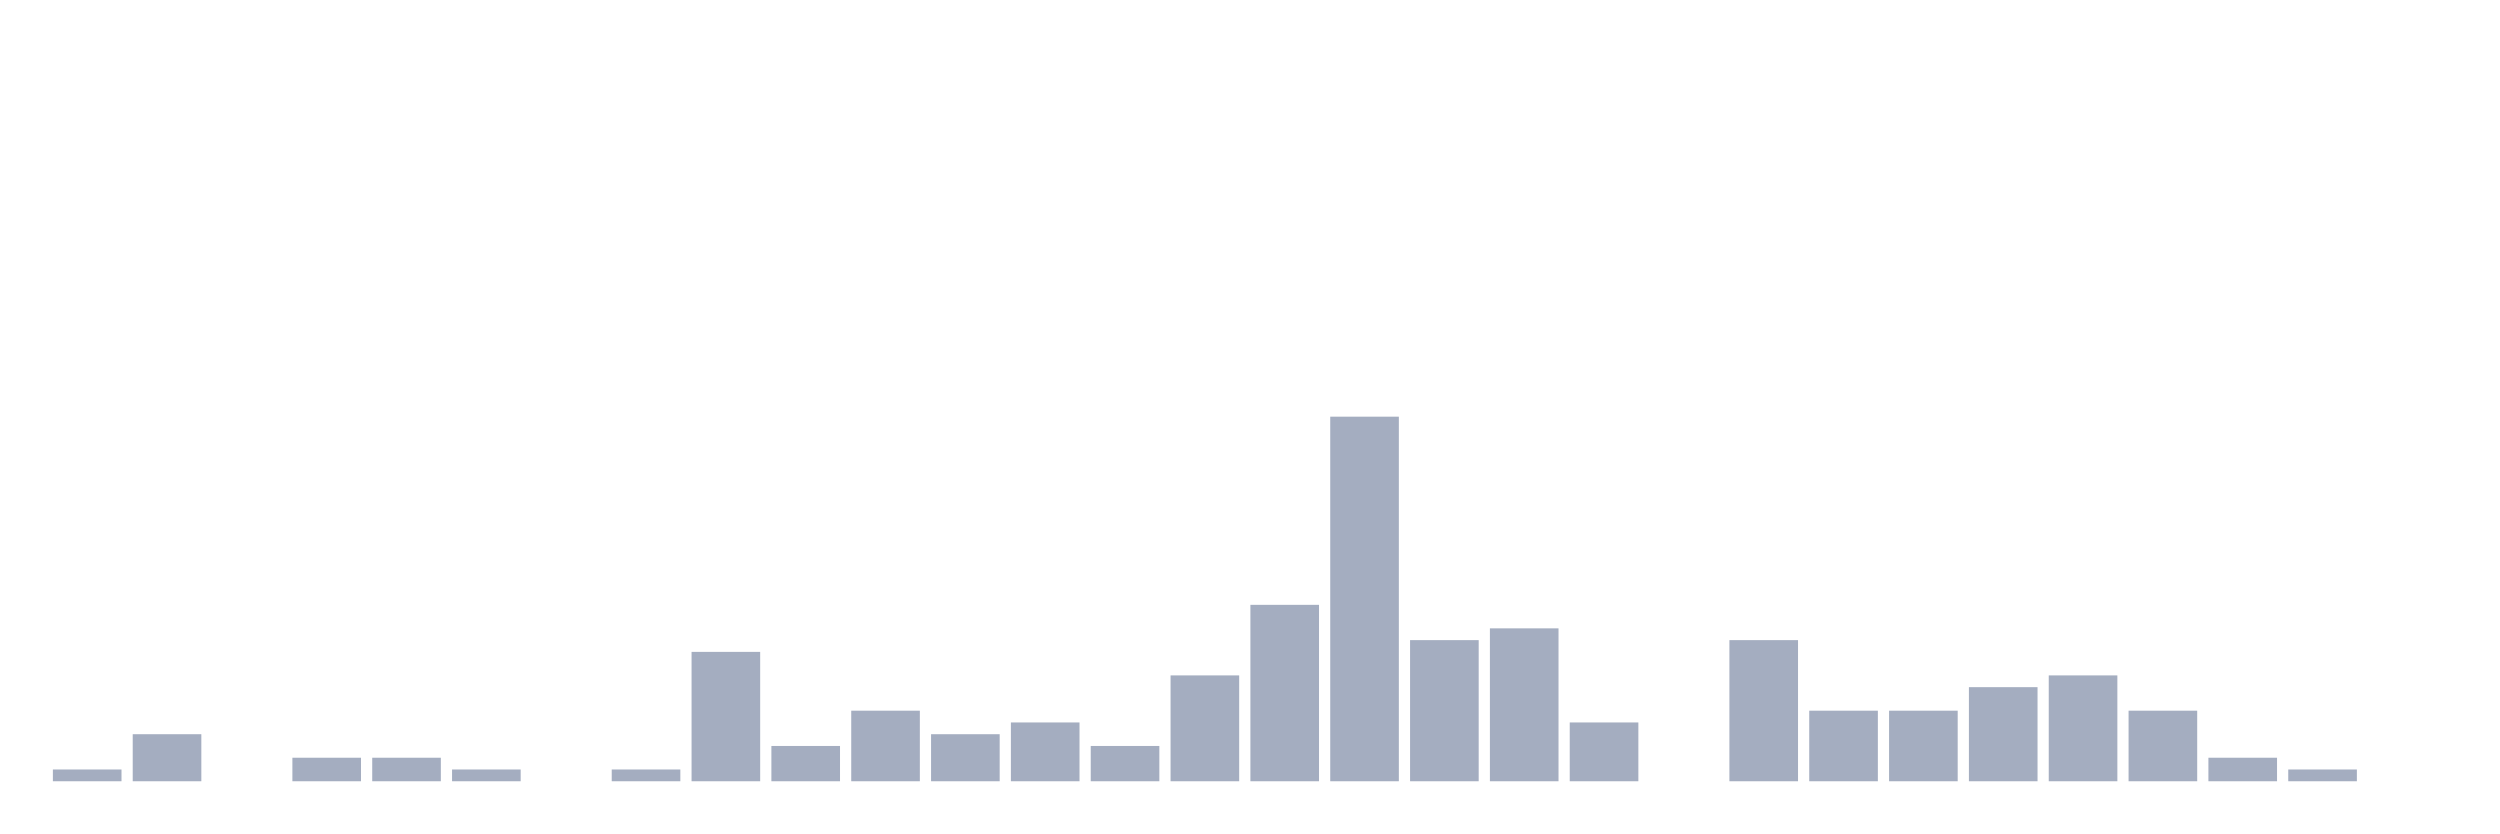
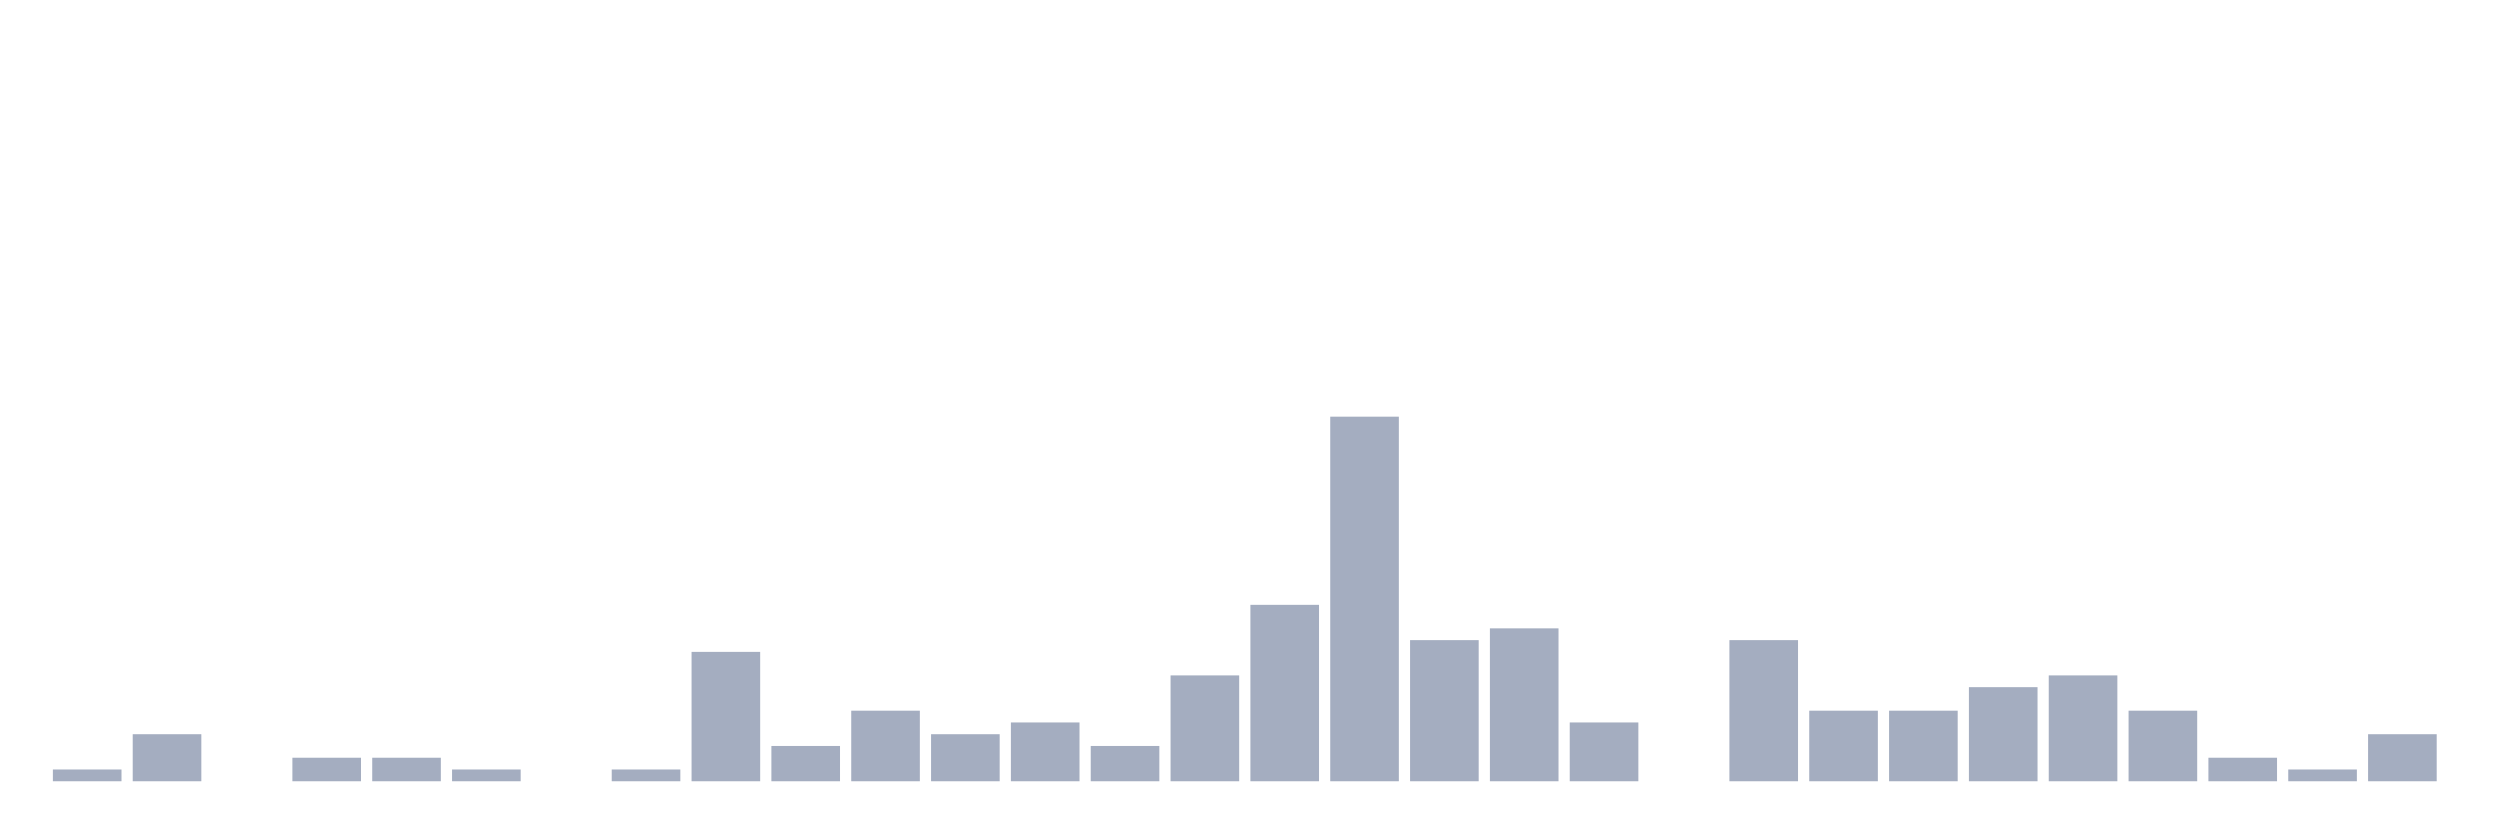
<svg xmlns="http://www.w3.org/2000/svg" viewBox="0 0 480 160">
  <g transform="translate(10,10)">
    <rect class="bar" x="0.153" width="13.175" y="137.742" height="2.258" fill="rgb(164,173,192)" />
    <rect class="bar" x="15.482" width="13.175" y="130.968" height="9.032" fill="rgb(164,173,192)" />
    <rect class="bar" x="30.81" width="13.175" y="140" height="0" fill="rgb(164,173,192)" />
    <rect class="bar" x="46.138" width="13.175" y="135.484" height="4.516" fill="rgb(164,173,192)" />
    <rect class="bar" x="61.466" width="13.175" y="135.484" height="4.516" fill="rgb(164,173,192)" />
    <rect class="bar" x="76.794" width="13.175" y="137.742" height="2.258" fill="rgb(164,173,192)" />
    <rect class="bar" x="92.123" width="13.175" y="140" height="0" fill="rgb(164,173,192)" />
    <rect class="bar" x="107.451" width="13.175" y="137.742" height="2.258" fill="rgb(164,173,192)" />
    <rect class="bar" x="122.779" width="13.175" y="115.161" height="24.839" fill="rgb(164,173,192)" />
    <rect class="bar" x="138.107" width="13.175" y="133.226" height="6.774" fill="rgb(164,173,192)" />
    <rect class="bar" x="153.436" width="13.175" y="126.452" height="13.548" fill="rgb(164,173,192)" />
    <rect class="bar" x="168.764" width="13.175" y="130.968" height="9.032" fill="rgb(164,173,192)" />
    <rect class="bar" x="184.092" width="13.175" y="128.71" height="11.29" fill="rgb(164,173,192)" />
    <rect class="bar" x="199.42" width="13.175" y="133.226" height="6.774" fill="rgb(164,173,192)" />
    <rect class="bar" x="214.748" width="13.175" y="119.677" height="20.323" fill="rgb(164,173,192)" />
    <rect class="bar" x="230.077" width="13.175" y="106.129" height="33.871" fill="rgb(164,173,192)" />
    <rect class="bar" x="245.405" width="13.175" y="70" height="70" fill="rgb(164,173,192)" />
    <rect class="bar" x="260.733" width="13.175" y="112.903" height="27.097" fill="rgb(164,173,192)" />
    <rect class="bar" x="276.061" width="13.175" y="110.645" height="29.355" fill="rgb(164,173,192)" />
    <rect class="bar" x="291.39" width="13.175" y="128.71" height="11.29" fill="rgb(164,173,192)" />
    <rect class="bar" x="306.718" width="13.175" y="140" height="0" fill="rgb(164,173,192)" />
    <rect class="bar" x="322.046" width="13.175" y="112.903" height="27.097" fill="rgb(164,173,192)" />
    <rect class="bar" x="337.374" width="13.175" y="126.452" height="13.548" fill="rgb(164,173,192)" />
    <rect class="bar" x="352.702" width="13.175" y="126.452" height="13.548" fill="rgb(164,173,192)" />
    <rect class="bar" x="368.031" width="13.175" y="121.935" height="18.065" fill="rgb(164,173,192)" />
    <rect class="bar" x="383.359" width="13.175" y="119.677" height="20.323" fill="rgb(164,173,192)" />
    <rect class="bar" x="398.687" width="13.175" y="126.452" height="13.548" fill="rgb(164,173,192)" />
    <rect class="bar" x="414.015" width="13.175" y="135.484" height="4.516" fill="rgb(164,173,192)" />
    <rect class="bar" x="429.344" width="13.175" y="137.742" height="2.258" fill="rgb(164,173,192)" />
-     <rect class="bar" x="444.672" width="13.175" y="140" height="0" fill="rgb(164,173,192)" />
+     <rect class="bar" x="444.672" width="13.175" y="130.968" height="9.032" fill="rgb(164,173,192)" />
  </g>
</svg>
